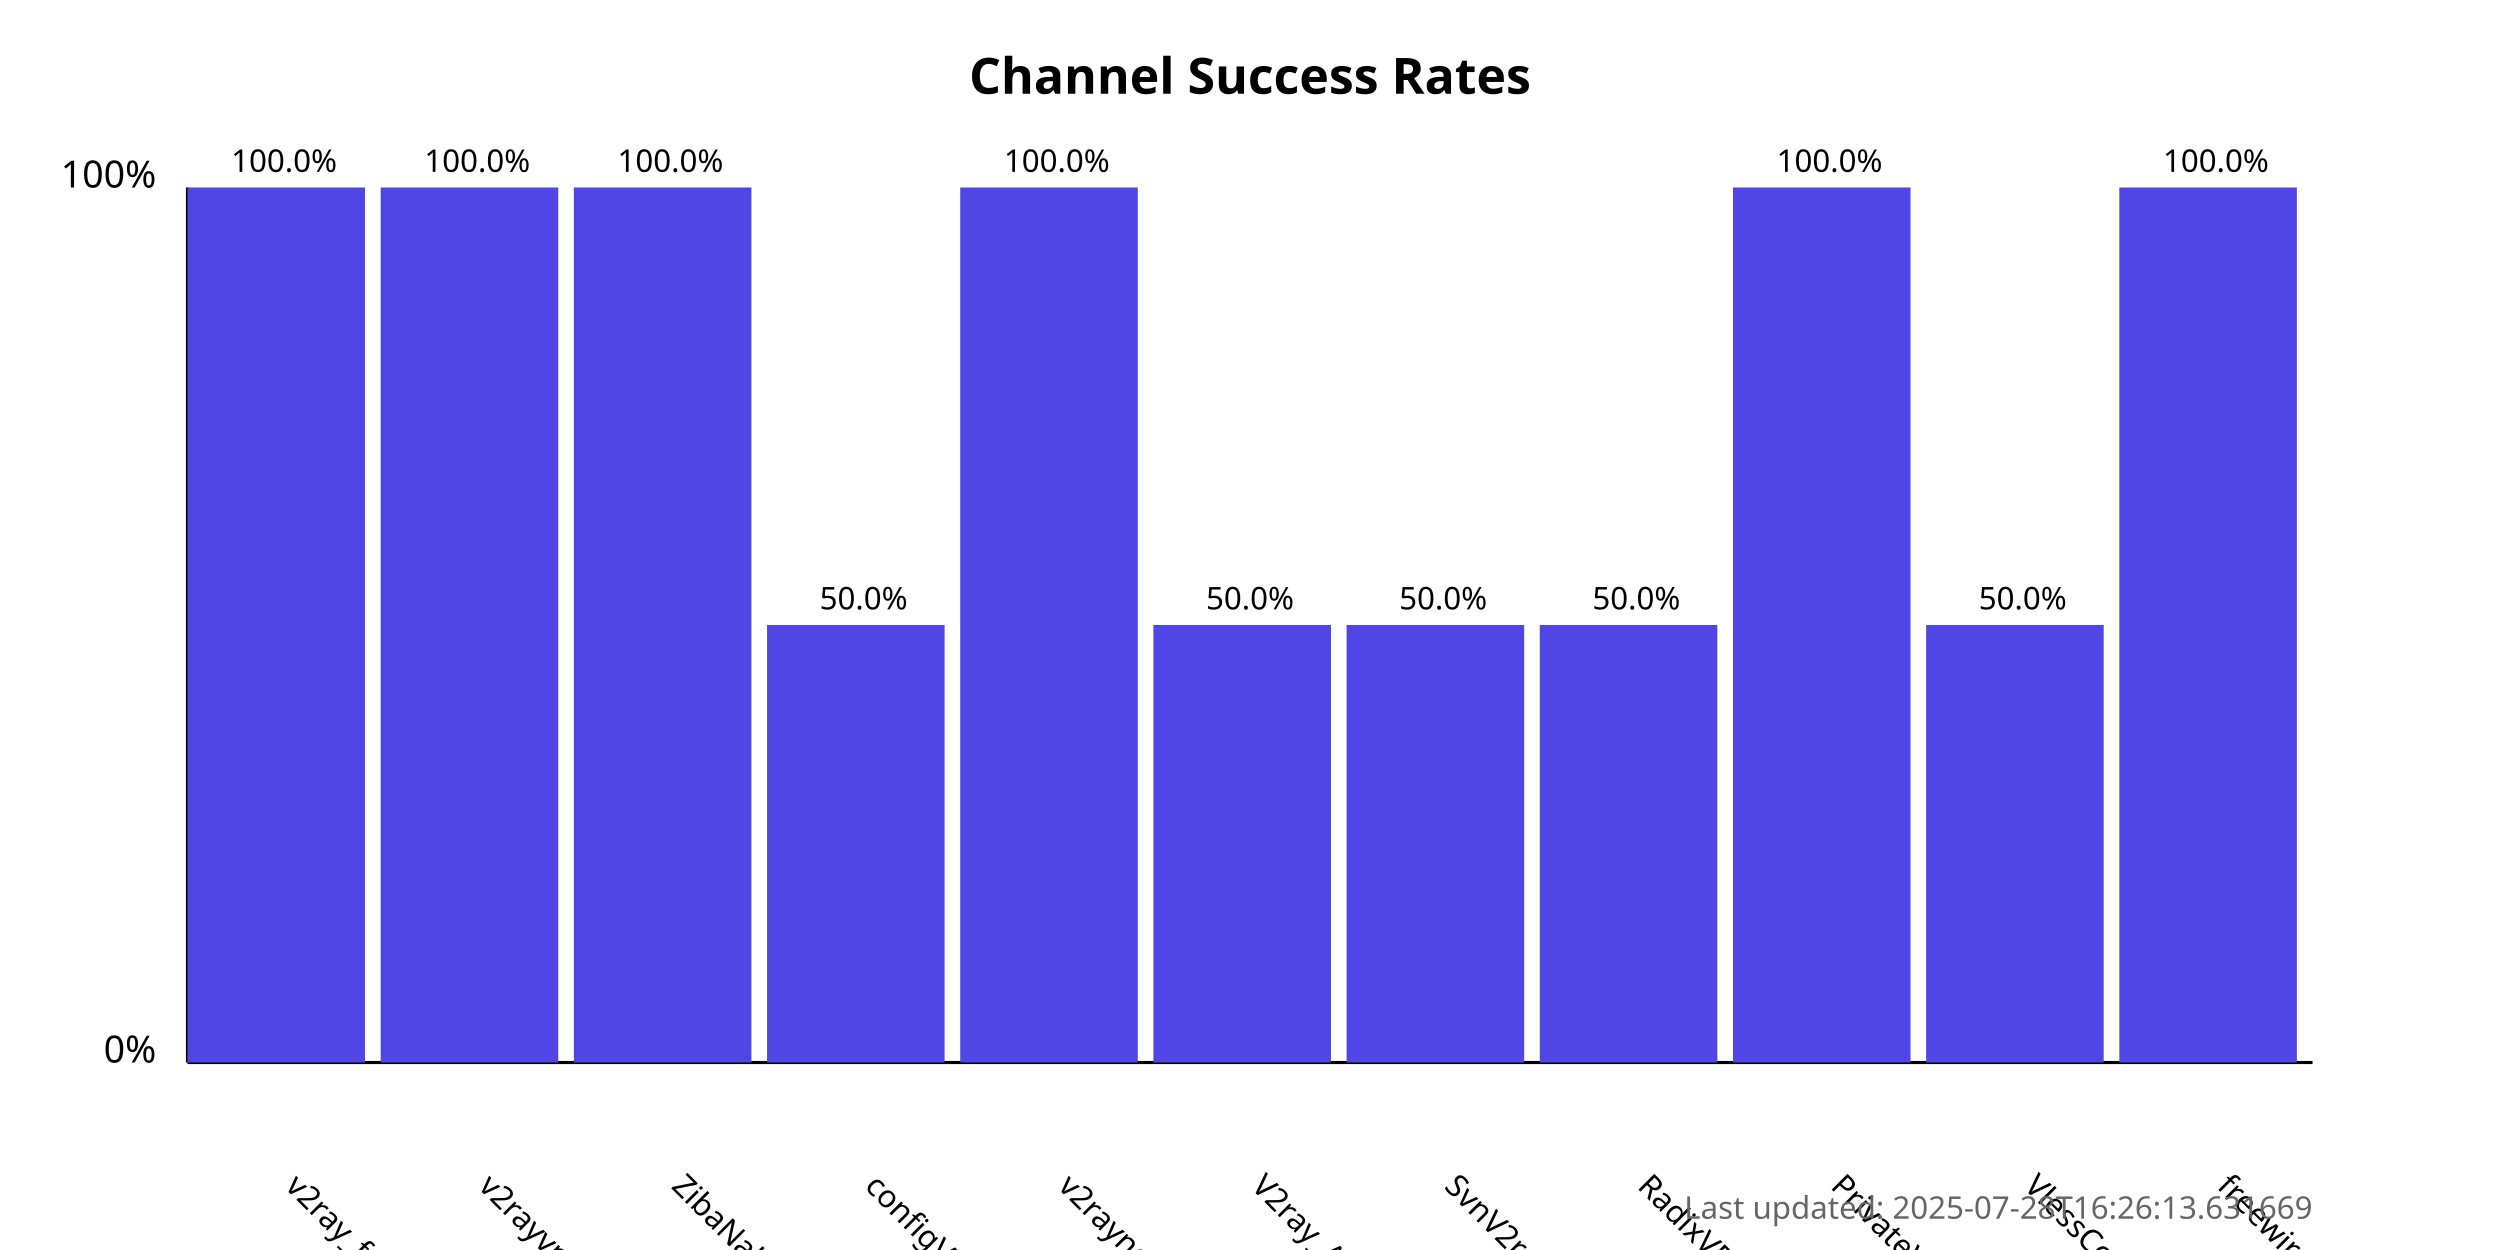
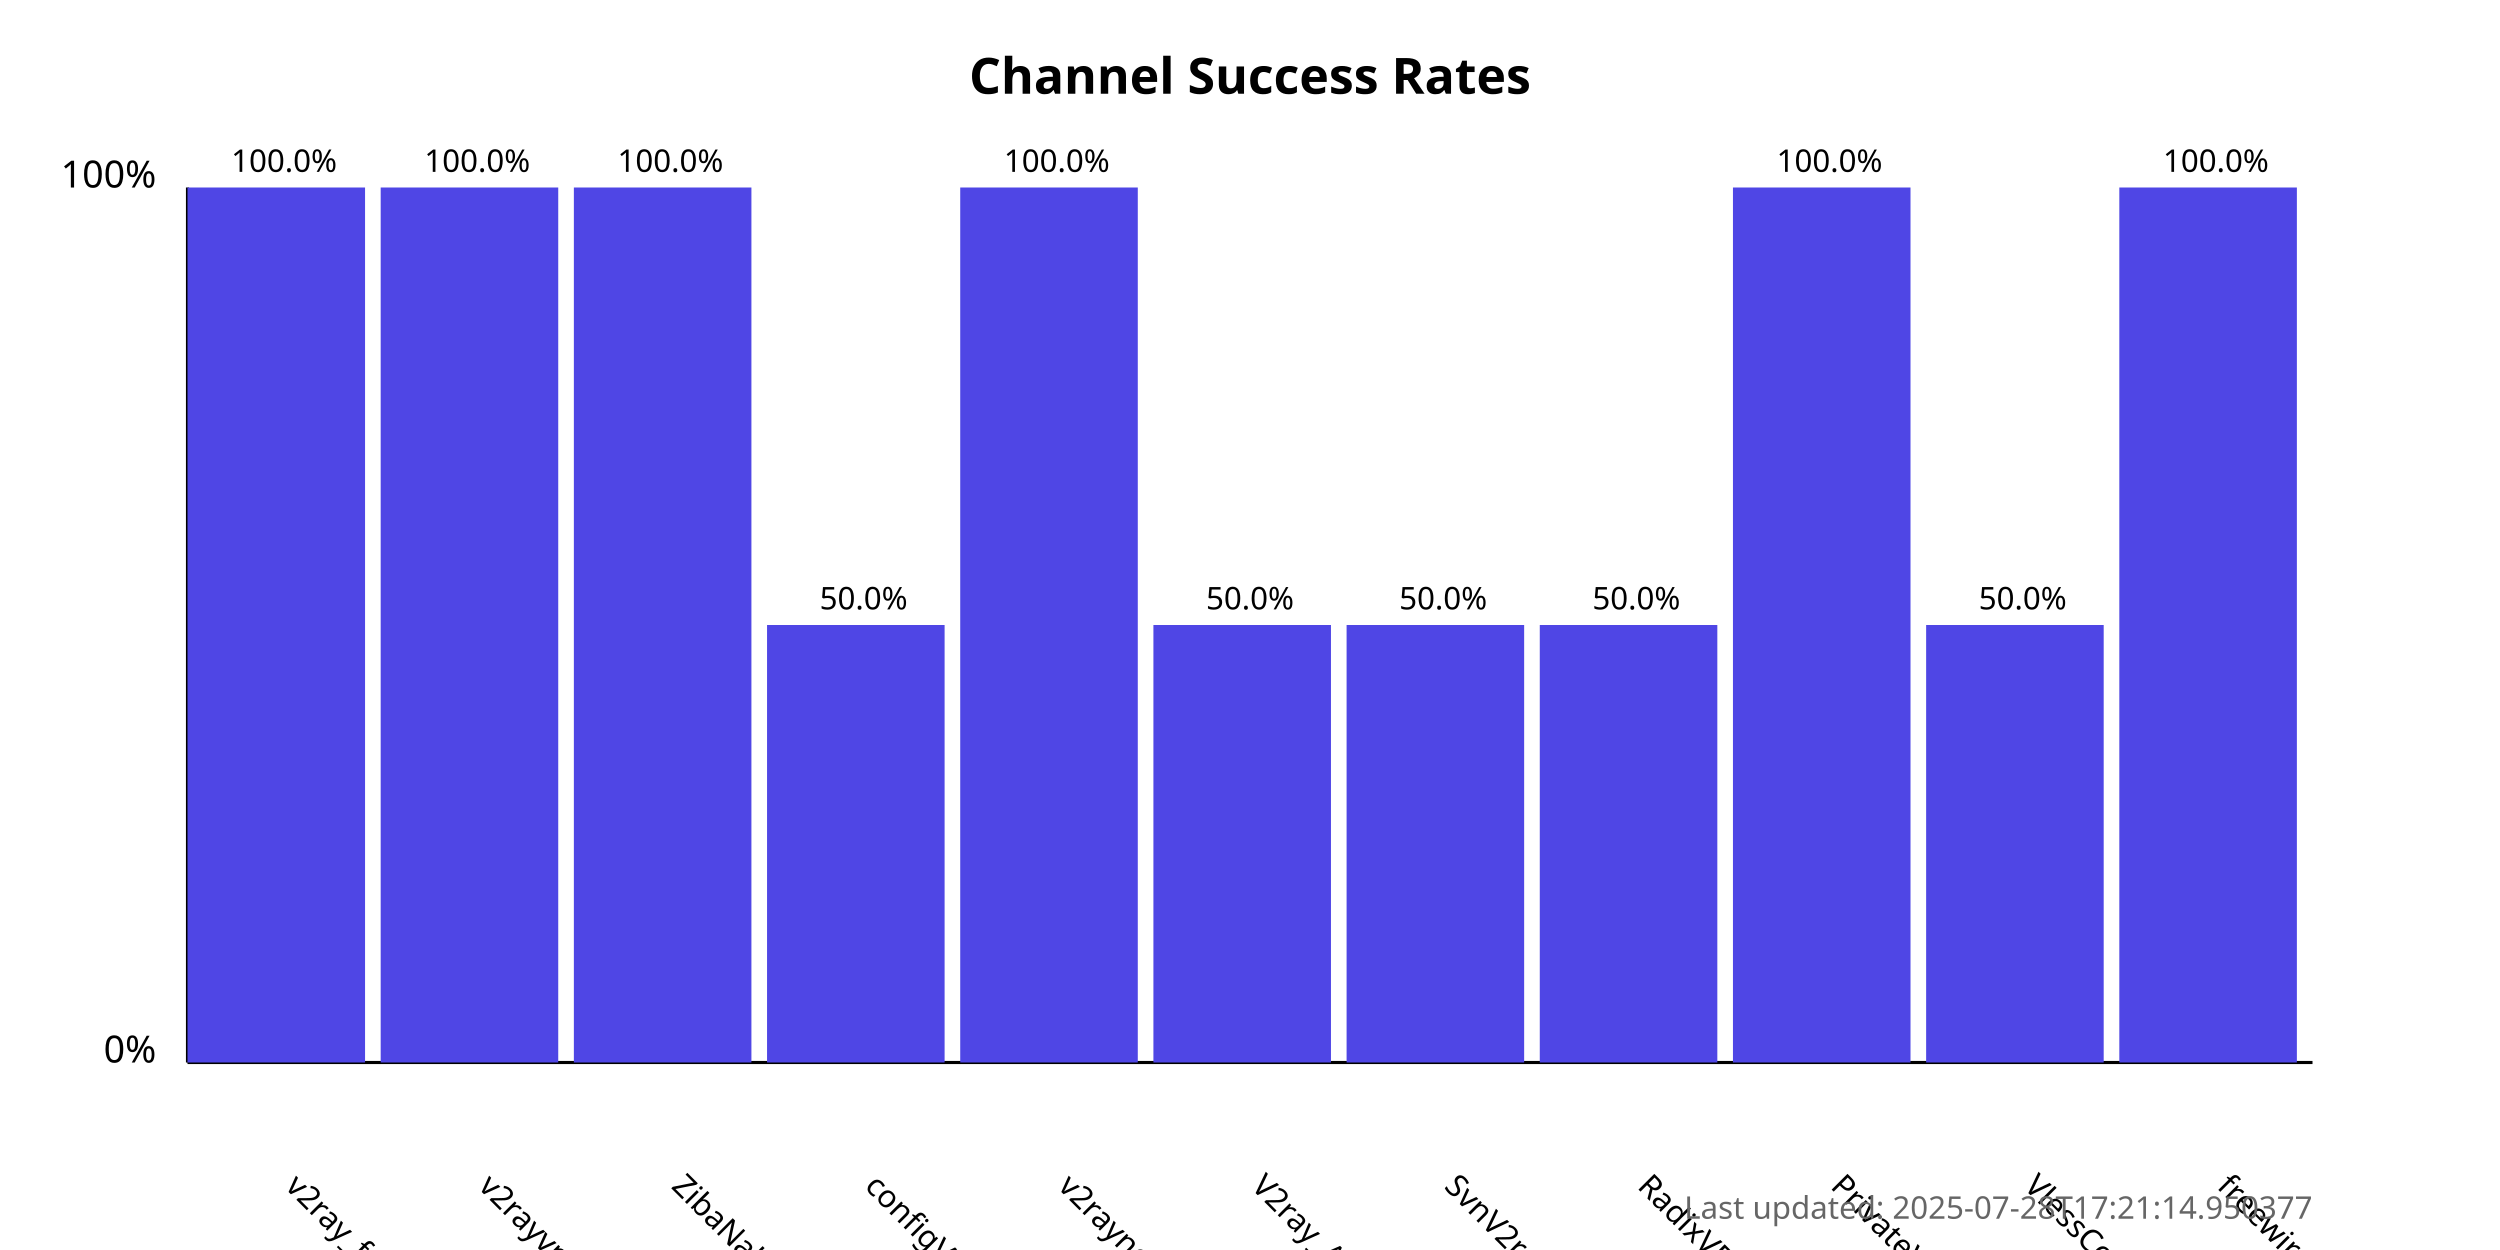
<svg xmlns="http://www.w3.org/2000/svg" width="800" height="400">
  <style>
            .chart-title { font: bold 16px sans-serif; }
            .axis-label { font: 12px sans-serif; }
            .tick-label { font: 10px sans-serif; }
            .bar { fill: #4f46e5; }
            .bar:hover { fill: #6366f1; }
            .timestamp { font: 10px sans-serif; fill: #666; }
        </style>
  <text x="400.0" y="30" text-anchor="middle" class="chart-title">
            Channel Success Rates
        </text>
  <line x1="60" y1="340" x2="60" y2="60" stroke="black" stroke-width="1" />
  <line x1="60" y1="340" x2="740" y2="340" stroke="black" stroke-width="1" />
  <text x="50" y="340" text-anchor="end" class="axis-label">0%</text>
  <text x="50" y="60" text-anchor="end" class="axis-label">100%</text>
  <g>
    <rect x="60" y="60.0" width="56.818" height="280.0" class="bar" />
    <text x="90.909" y="380" transform="rotate(45, 90.90909, 380)" text-anchor="start" class="tick-label">
                v2ray_free_conf
            </text>
    <text x="90.909" y="55.0" text-anchor="middle" class="tick-label">
                100.0%
            </text>
  </g>
  <g>
    <rect x="121.818" y="60.0" width="56.818" height="280.0" class="bar" />
    <text x="152.727" y="380" transform="rotate(45, 152.7273, 380)" text-anchor="start" class="tick-label">
                v2rayvpno
            </text>
    <text x="152.727" y="55.0" text-anchor="middle" class="tick-label">
                100.0%
            </text>
  </g>
  <g>
    <rect x="183.636" y="60.0" width="56.818" height="280.0" class="bar" />
    <text x="214.545" y="380" transform="rotate(45, 214.5455, 380)" text-anchor="start" class="tick-label">
                ZibaNabz
            </text>
    <text x="214.545" y="55.0" text-anchor="middle" class="tick-label">
                100.0%
            </text>
  </g>
  <g>
    <rect x="245.455" y="200.0" width="56.818" height="140.0" class="bar" />
    <text x="276.364" y="380" transform="rotate(45, 276.3636, 380)" text-anchor="start" class="tick-label">
                configV2rayForFree
            </text>
    <text x="276.364" y="195.0" text-anchor="middle" class="tick-label">
                50.0%
            </text>
  </g>
  <g>
    <rect x="307.273" y="60.0" width="56.818" height="280.0" class="bar" />
    <text x="338.182" y="380" transform="rotate(45, 338.1818, 380)" text-anchor="start" class="tick-label">
                v2rayngvpn
            </text>
    <text x="338.182" y="55.0" text-anchor="middle" class="tick-label">
                100.0%
            </text>
  </g>
  <g>
    <rect x="369.091" y="200.0" width="56.818" height="140.0" class="bar" />
    <text x="400.0" y="380" transform="rotate(45, 400.0, 380)" text-anchor="start" class="tick-label">
                V2ray_Alpha
            </text>
    <text x="400.0" y="195.0" text-anchor="middle" class="tick-label">
                50.0%
            </text>
  </g>
  <g>
    <rect x="430.909" y="200.0" width="56.818" height="140.0" class="bar" />
    <text x="461.818" y="380" transform="rotate(45, 461.8182, 380)" text-anchor="start" class="tick-label">
                SvnV2ray
            </text>
    <text x="461.818" y="195.0" text-anchor="middle" class="tick-label">
                50.0%
            </text>
  </g>
  <g>
    <rect x="492.727" y="200.0" width="56.818" height="140.0" class="bar" />
    <text x="523.636" y="380" transform="rotate(45, 523.6364, 380)" text-anchor="start" class="tick-label">
                RadixVPN
            </text>
    <text x="523.636" y="195.0" text-anchor="middle" class="tick-label">
                50.0%
            </text>
  </g>
  <g>
    <rect x="554.545" y="60.0" width="56.818" height="280.0" class="bar" />
    <text x="585.455" y="380" transform="rotate(45, 585.4545, 380)" text-anchor="start" class="tick-label">
                PrivateVPNs
            </text>
    <text x="585.455" y="55.0" text-anchor="middle" class="tick-label">
                100.0%
            </text>
  </g>
  <g>
    <rect x="616.364" y="200.0" width="56.818" height="140.0" class="bar" />
    <text x="647.273" y="380" transform="rotate(45, 647.2727, 380)" text-anchor="start" class="tick-label">
                VlessConfig
            </text>
    <text x="647.273" y="195.0" text-anchor="middle" class="tick-label">
                50.0%
            </text>
  </g>
  <g>
    <rect x="678.182" y="60.0" width="56.818" height="280.0" class="bar" />
    <text x="709.091" y="380" transform="rotate(45, 709.0909, 380)" text-anchor="start" class="tick-label">
                freewireguard
            </text>
    <text x="709.091" y="55.0" text-anchor="middle" class="tick-label">
                100.0%
            </text>
  </g>
  <text x="740" y="390" text-anchor="end" class="timestamp">
-             Last updated: 2025-07-28T16:26:13.631669
+             Last updated: 2025-07-28T17:21:14.950377
        </text>
</svg>
